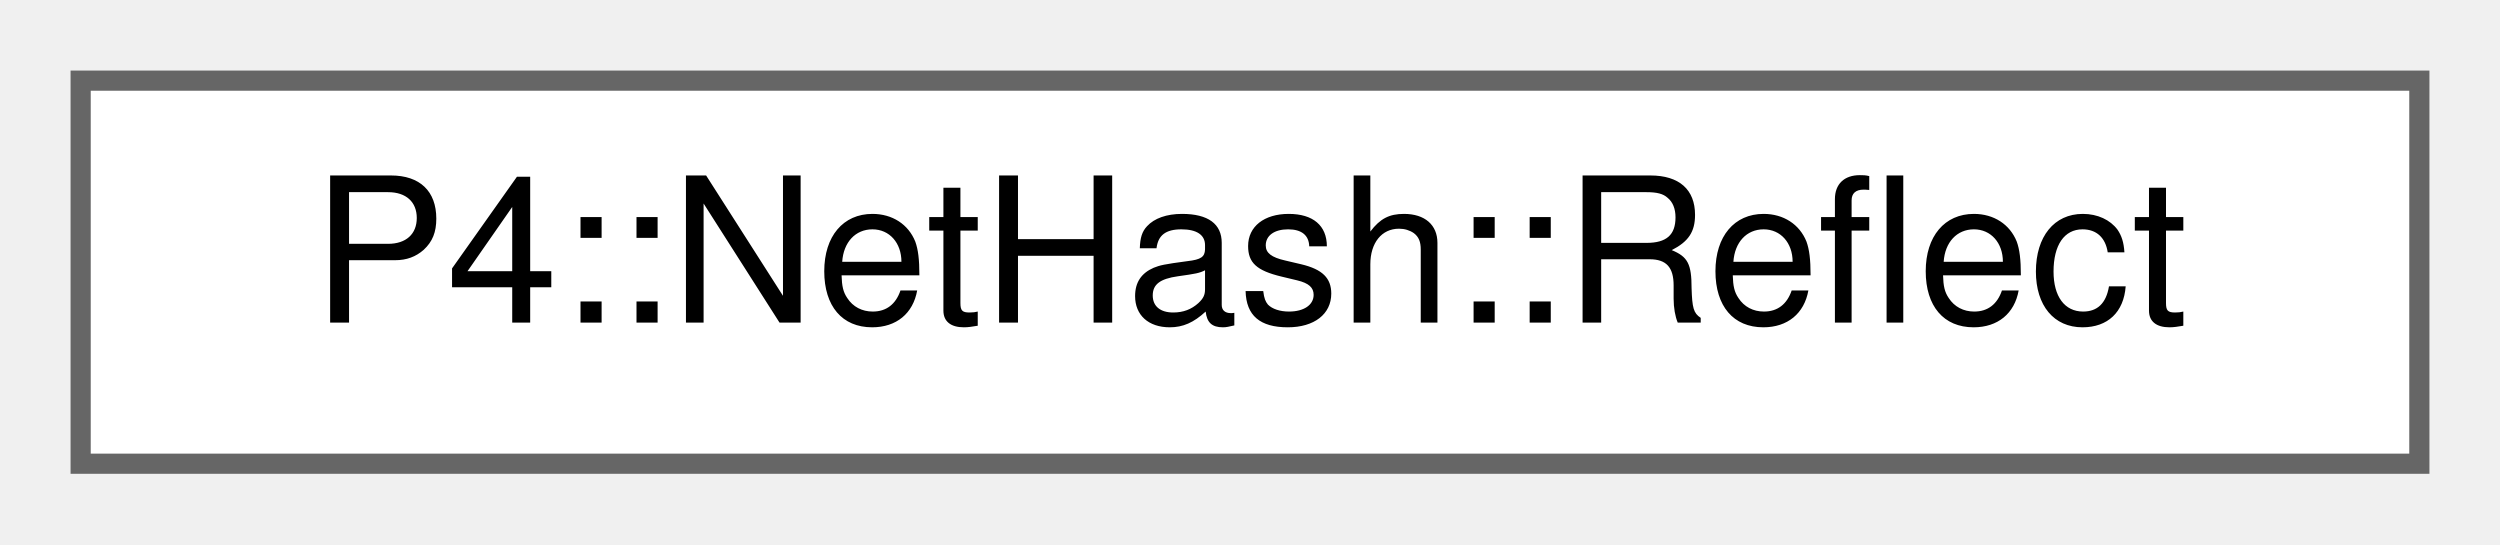
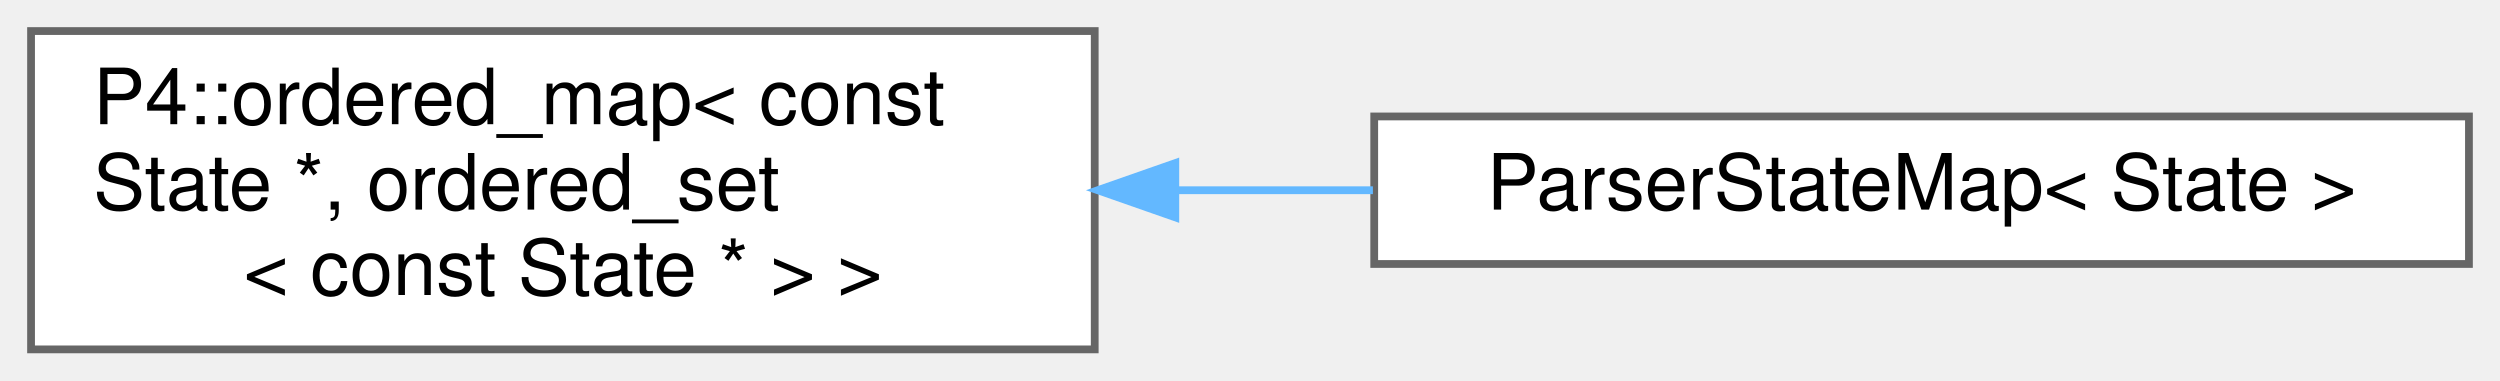
- <svg xmlns="http://www.w3.org/2000/svg" xmlns:xlink="http://www.w3.org/1999/xlink" width="124pt" height="27pt" viewBox="0.00 0.00 124.00 27.00">
-   <g id="graph0" class="graph" transform="scale(1 1) rotate(0) translate(4 23)">
+ <svg xmlns="http://www.w3.org/2000/svg" xmlns:xlink="http://www.w3.org/1999/xlink" width="322pt" height="49pt" viewBox="0.00 0.00 322.00 49.00">
+   <g id="graph0" class="graph" transform="scale(1 1) rotate(0) translate(4 45)">
    <g id="Node000000" class="node">
      <g id="a_Node000000">
-         <a xlink:href="struct_p4_1_1_net_hash_1_1_reflect.html" target="_top" xlink:title=" ">
-           <polygon fill="white" stroke="#666666" points="116,-19 0,-19 0,0 116,0 116,-19" />
-           <text text-anchor="middle" x="58" y="-7" font-family="Helvetica,sans-Serif" font-size="10.00">P4::NetHash::Reflect</text>
+         <a xlink:href="class_p4_1_1ordered__map.html" target="_top" xlink:title=" ">
+           <polygon fill="white" stroke="#666666" points="137,-41 0,-41 0,0 137,0 137,-41" />
+           <text text-anchor="start" x="8" y="-29" font-family="Helvetica,sans-Serif" font-size="10.00">P4::ordered_map&lt; const</text>
+           <text text-anchor="start" x="8" y="-18" font-family="Helvetica,sans-Serif" font-size="10.00"> State *, ordered_set</text>
+           <text text-anchor="middle" x="68.5" y="-7" font-family="Helvetica,sans-Serif" font-size="10.00">&lt; const State * &gt; &gt;</text>
+         </a>
+       </g>
+     </g>
+     <g id="Node000001" class="node">
+       <g id="a_Node000001">
+         <a xlink:href="group__parde.html#struct_parser_state_map" target="_top" xlink:title=" ">
+           <polygon fill="white" stroke="#666666" points="314,-30 173,-30 173,-11 314,-11 314,-30" />
+           <text text-anchor="middle" x="243.5" y="-18" font-family="Helvetica,sans-Serif" font-size="10.00">ParserStateMap&lt; State &gt;</text>
+         </a>
+       </g>
+     </g>
+     <g id="edge2504_Node000000_Node000001" class="edge">
+       <g id="a_edge2504_Node000000_Node000001">
+         <a xlink:title=" ">
+           <path fill="none" stroke="#63b8ff" d="M147.57,-20.5C155.99,-20.5 164.52,-20.5 172.83,-20.5" />
+           <polygon fill="#63b8ff" stroke="#63b8ff" points="147.38,-17 137.38,-20.5 147.38,-24 147.38,-17" />
        </a>
      </g>
    </g>
  </g>
</svg>
